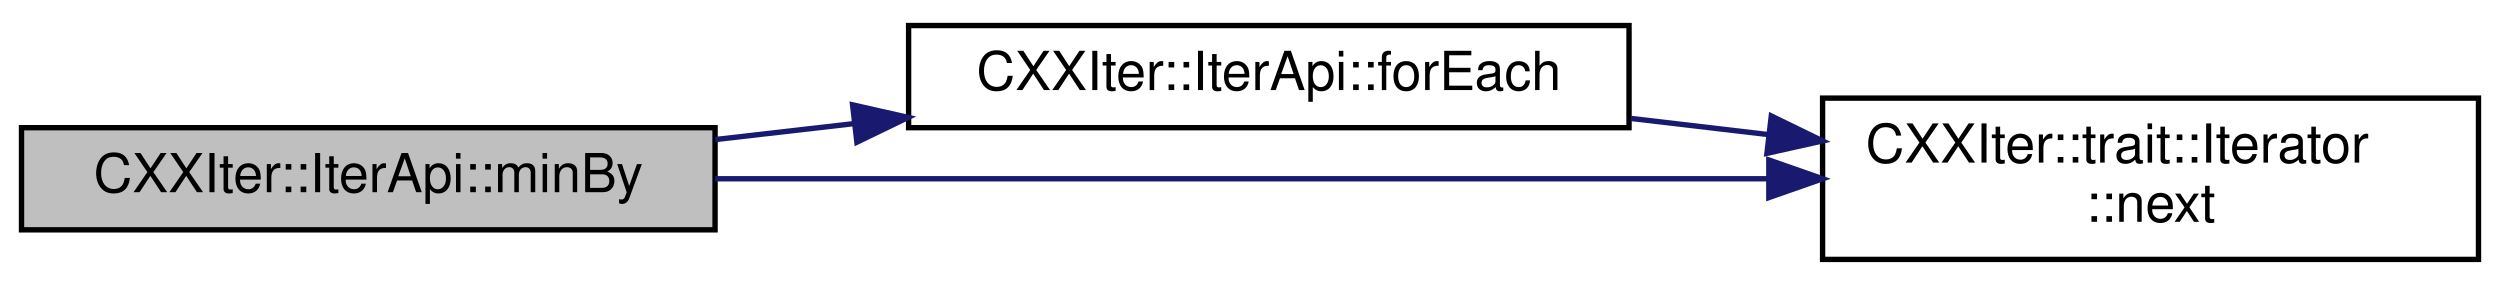
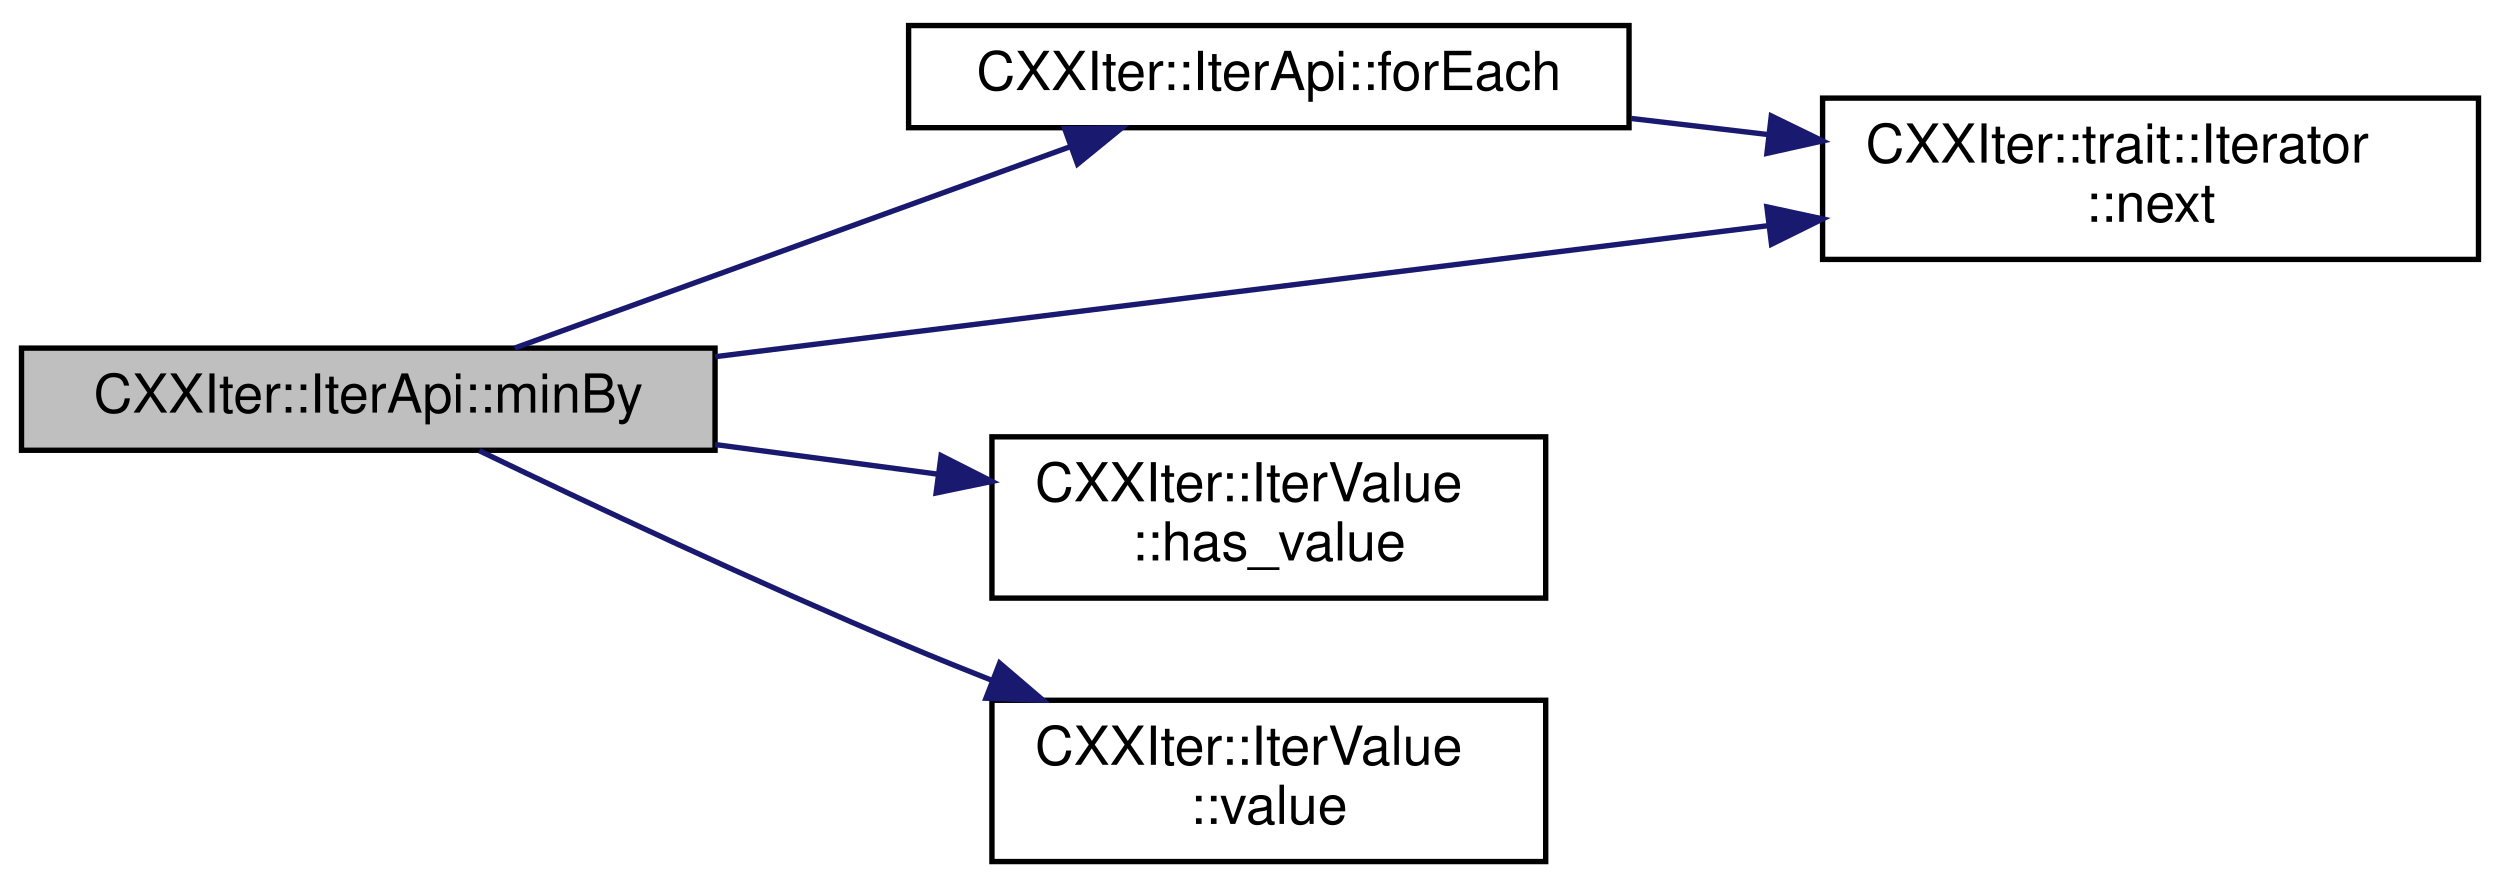
- <svg xmlns="http://www.w3.org/2000/svg" xmlns:xlink="http://www.w3.org/1999/xlink" width="465pt" height="53pt" viewBox="0.00 0.00 465.00 52.50">
-   <g id="graph0" class="graph" transform="scale(1 1) rotate(0) translate(4 48.5)">
+ <svg xmlns="http://www.w3.org/2000/svg" xmlns:xlink="http://www.w3.org/1999/xlink" width="465pt" height="165pt" viewBox="0.00 0.00 465.00 164.50">
+   <g id="graph0" class="graph" transform="scale(1 1) rotate(0) translate(4 160.5)">
    <g id="node1" class="node">
      <g id="a_node1">
        <a xlink:title="Consumer that yields the smallest element from this iterator. Comparison of items is done using the c...">
-           <polygon fill="#bfbfbf" stroke="black" points="0,-6 0,-25 129,-25 129,-6 0,-6" />
-           <text text-anchor="middle" x="64.5" y="-13" font-family="Helvetica,sans-Serif" font-size="10.00">CXXIter::IterApi::minBy</text>
+           <polygon fill="#bfbfbf" stroke="black" points="0,-77 0,-96 129,-96 129,-77 0,-77" />
+           <text text-anchor="middle" x="64.5" y="-84" font-family="Helvetica,sans-Serif" font-size="10.00">CXXIter::IterApi::minBy</text>
        </a>
      </g>
    </g>
    <g id="node2" class="node">
      <g id="a_node2">
        <a xlink:href="classCXXIter_1_1IterApi.html#aad1cbb262290264fc2e12d80492ad066" target="_top" xlink:title="Consumer that calls the given function useFn for each of the elements in this iterator.">
-           <polygon fill="none" stroke="black" points="165,-25 165,-44 299,-44 299,-25 165,-25" />
-           <text text-anchor="middle" x="232" y="-32" font-family="Helvetica,sans-Serif" font-size="10.00">CXXIter::IterApi::forEach</text>
+           <polygon fill="none" stroke="black" points="165,-137 165,-156 299,-156 299,-137 165,-137" />
+           <text text-anchor="middle" x="232" y="-144" font-family="Helvetica,sans-Serif" font-size="10.00">CXXIter::IterApi::forEach</text>
        </a>
      </g>
    </g>
    <g id="edge1" class="edge">
-       <path fill="none" stroke="midnightblue" d="M129.01,-22.79C137.47,-23.76 146.2,-24.76 154.84,-25.76" />
-       <polygon fill="midnightblue" stroke="midnightblue" points="154.58,-29.25 164.91,-26.91 155.38,-22.3 154.58,-29.25" />
+       <path fill="none" stroke="midnightblue" d="M91.72,-96.01C119.6,-106.12 163.89,-122.17 195.02,-133.45" />
+       <polygon fill="midnightblue" stroke="midnightblue" points="194.03,-136.82 204.63,-136.94 196.42,-130.24 194.03,-136.82" />
    </g>
    <g id="node3" class="node">
      <g id="a_node3">
        <a xlink:href="structCXXIter_1_1trait_1_1Iterator.html#ae0ea73d4371db684ce0317ef4f464110" target="_top" xlink:title="Pull one element from the iterator pipeline previous to this pipeline-element.">
-           <polygon fill="none" stroke="black" points="335,-0.5 335,-30.5 457,-30.5 457,-0.5 335,-0.5" />
-           <text text-anchor="start" x="343" y="-18.5" font-family="Helvetica,sans-Serif" font-size="10.00">CXXIter::trait::Iterator</text>
-           <text text-anchor="middle" x="396" y="-7.5" font-family="Helvetica,sans-Serif" font-size="10.00">::next</text>
+           <polygon fill="none" stroke="black" points="335,-112.5 335,-142.5 457,-142.5 457,-112.5 335,-112.5" />
+           <text text-anchor="start" x="343" y="-130.5" font-family="Helvetica,sans-Serif" font-size="10.00">CXXIter::trait::Iterator</text>
+           <text text-anchor="middle" x="396" y="-119.5" font-family="Helvetica,sans-Serif" font-size="10.00">::next</text>
+         </a>
+       </g>
+     </g>
+     <g id="edge4" class="edge">
+       <path fill="none" stroke="midnightblue" d="M129.03,-94.41C185.13,-101.39 266.8,-111.55 324.81,-118.77" />
+       <polygon fill="midnightblue" stroke="midnightblue" points="324.64,-122.27 335,-120.03 325.5,-115.33 324.64,-122.27" />
+     </g>
+     <g id="node4" class="node">
+       <g id="a_node4">
+         <a xlink:href="classCXXIter_1_1IterValue.html#a152e5d33392c8437ab8a72707f8acdf2" target="_top" xlink:title="Get whether this optional IteratorValue contains a value.">
+           <polygon fill="none" stroke="black" points="180.5,-49.5 180.5,-79.5 283.5,-79.5 283.5,-49.5 180.5,-49.5" />
+           <text text-anchor="start" x="188.5" y="-67.5" font-family="Helvetica,sans-Serif" font-size="10.00">CXXIter::IterValue</text>
+           <text text-anchor="middle" x="232" y="-56.5" font-family="Helvetica,sans-Serif" font-size="10.00">::has_value</text>
        </a>
      </g>
    </g>
    <g id="edge3" class="edge">
-       <path fill="none" stroke="midnightblue" d="M129.03,-15.5C185.13,-15.5 266.8,-15.5 324.81,-15.5" />
-       <polygon fill="midnightblue" stroke="midnightblue" points="325,-19 335,-15.5 325,-12 325,-19" />
+       <path fill="none" stroke="midnightblue" d="M129.01,-78.06C142.6,-76.25 156.91,-74.35 170.38,-72.56" />
+       <polygon fill="midnightblue" stroke="midnightblue" points="171.04,-76 180.49,-71.21 170.12,-69.06 171.04,-76" />
+     </g>
+     <g id="node5" class="node">
+       <g id="a_node5">
+         <a xlink:href="classCXXIter_1_1IterValue.html#a10232ef74599e80b16cafe0b0a0dcc6a" target="_top" xlink:title="Get the contained value (if any).">
+           <polygon fill="none" stroke="black" points="180.5,-0.5 180.5,-30.5 283.5,-30.5 283.5,-0.5 180.5,-0.5" />
+           <text text-anchor="start" x="188.5" y="-18.5" font-family="Helvetica,sans-Serif" font-size="10.00">CXXIter::IterValue</text>
+           <text text-anchor="middle" x="232" y="-7.5" font-family="Helvetica,sans-Serif" font-size="10.00">::value</text>
+         </a>
+       </g>
+     </g>
+     <g id="edge5" class="edge">
+       <path fill="none" stroke="midnightblue" d="M85.14,-76.92C105.08,-67.31 136.93,-52.29 165,-40.5 170.01,-38.39 175.27,-36.27 180.54,-34.19" />
+       <polygon fill="midnightblue" stroke="midnightblue" points="181.93,-37.41 189.98,-30.52 179.39,-30.88 181.93,-37.41" />
    </g>
    <g id="edge2" class="edge">
-       <path fill="none" stroke="midnightblue" d="M299.36,-26.72C307.75,-25.73 316.35,-24.72 324.79,-23.73" />
-       <polygon fill="midnightblue" stroke="midnightblue" points="325.46,-27.18 334.99,-22.54 324.65,-20.23 325.46,-27.18" />
+       <path fill="none" stroke="midnightblue" d="M299.36,-138.72C307.75,-137.73 316.35,-136.72 324.79,-135.73" />
+       <polygon fill="midnightblue" stroke="midnightblue" points="325.46,-139.18 334.99,-134.54 324.65,-132.23 325.46,-139.18" />
    </g>
  </g>
</svg>
